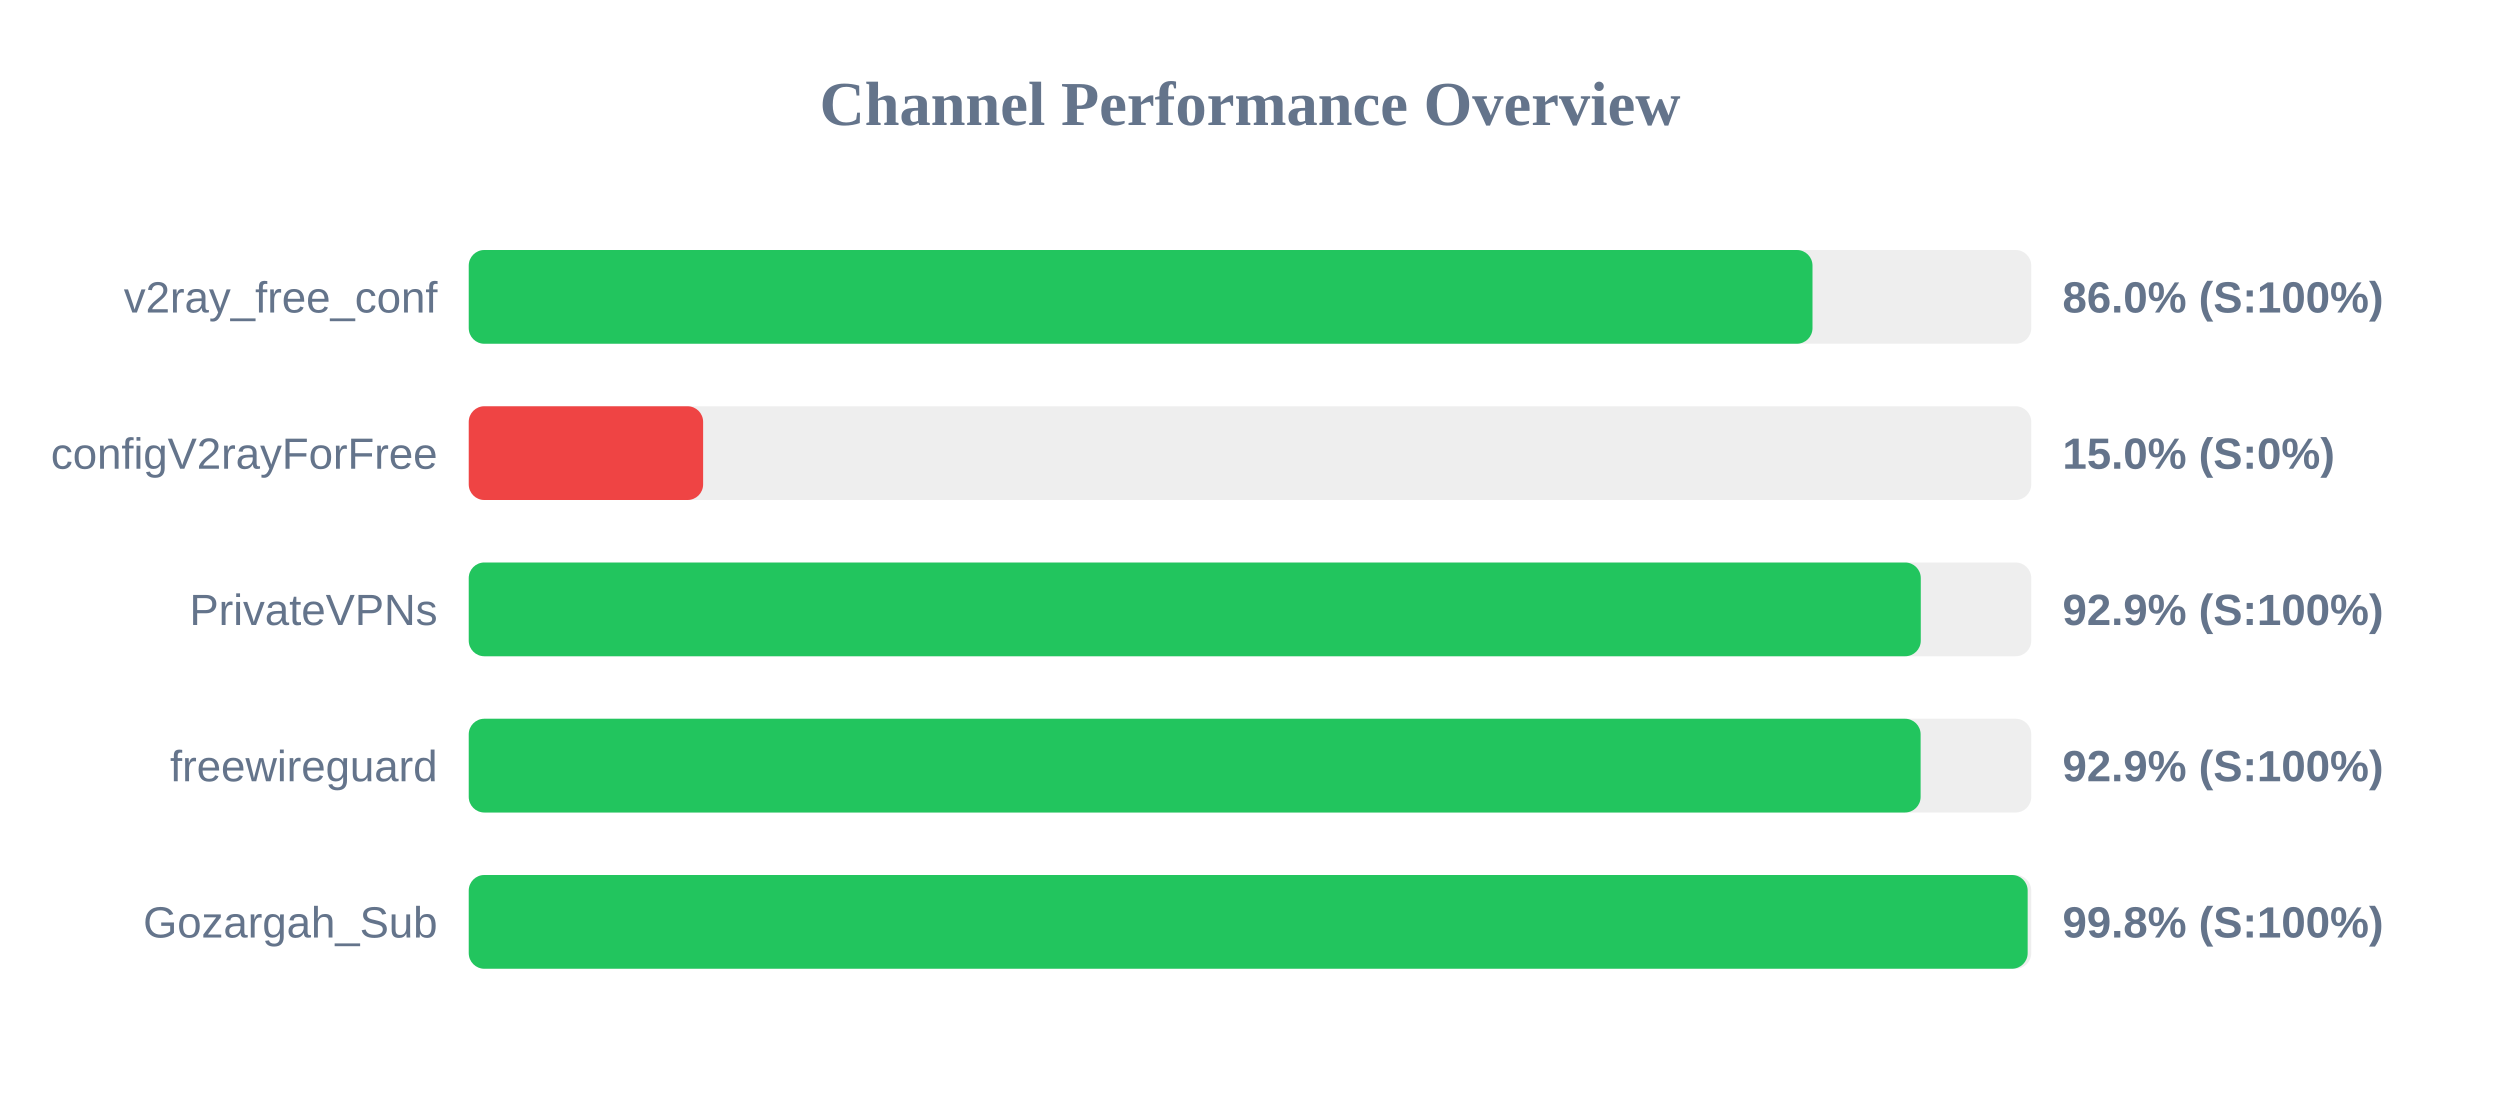
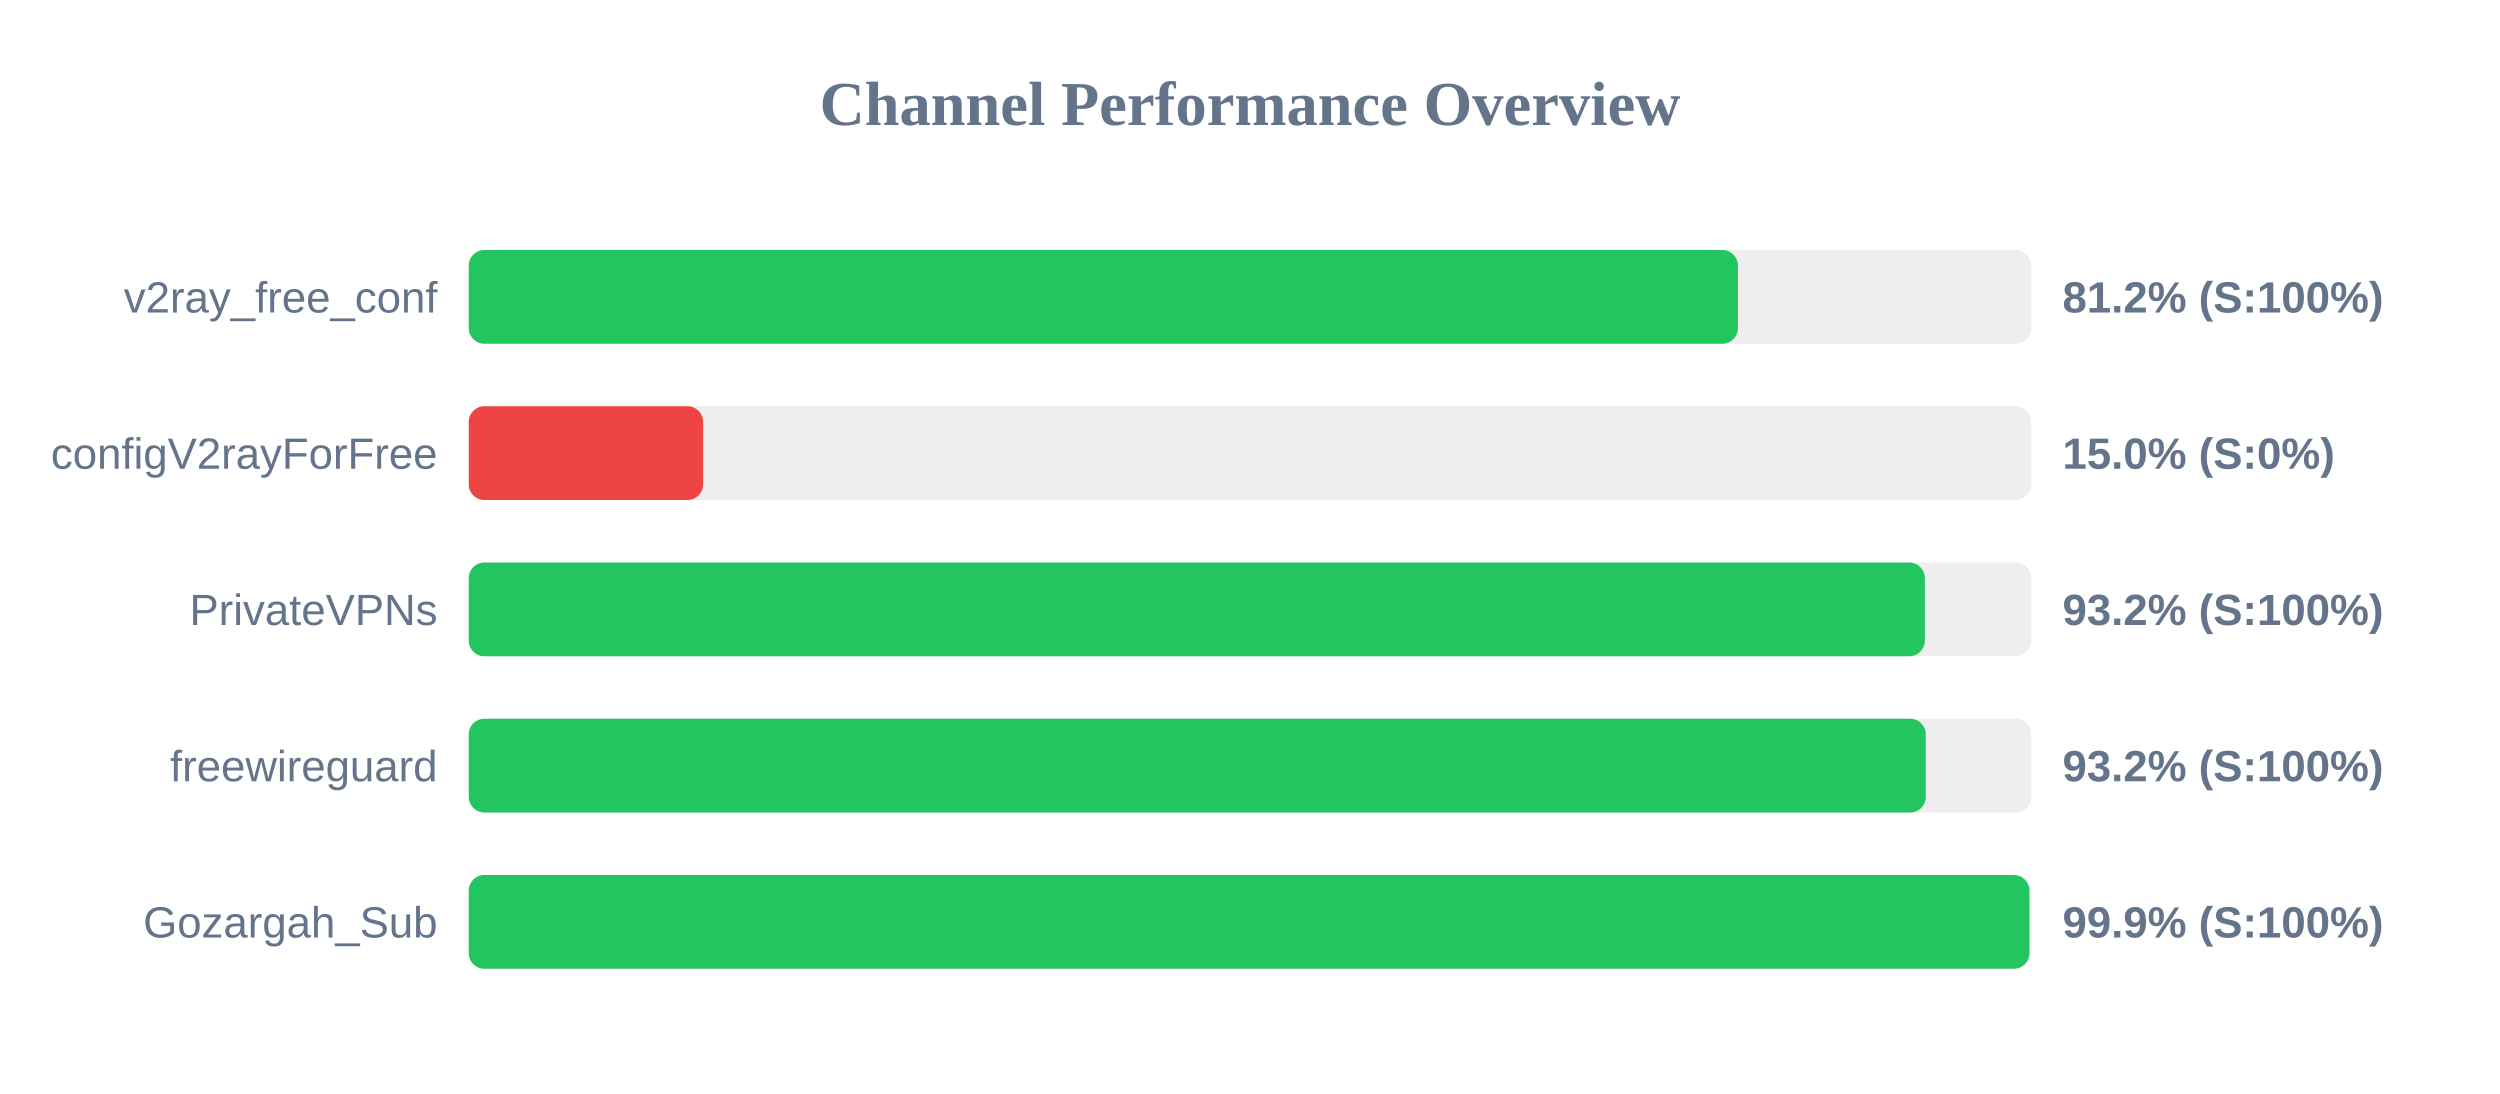
<svg xmlns="http://www.w3.org/2000/svg" width="800" height="350" version="1.1">
  <style>
        .row { font: 14px Arial; fill: #64748b; }
        .score { font: bold 14px Arial; fill: #64748b; }
    </style>
  <text x="400" y="40" text-anchor="middle" font-size="20px" font-weight="bold" fill="#64748b">Channel Performance Overview</text>
  <rect x="150" y="80" width="500" height="30" fill="#eee" rx="5" />
-   <rect x="150" y="80" width="430.0" height="30" fill="#22c55e" rx="5" />
+   <rect x="150" y="80" width="406.15" height="30" fill="#22c55e" rx="5" />
  <text x="140" y="100" text-anchor="end" class="row">v2ray_free_conf</text>
-   <text x="660" y="100" text-anchor="start" class="score">86.0% (S:100%)</text>
+   <text x="660" y="100" text-anchor="start" class="score">81.2% (S:100%)</text>
  <rect x="150" y="130" width="500" height="30" fill="#eee" rx="5" />
  <rect x="150" y="130" width="75.0" height="30" fill="#ef4444" rx="5" />
  <text x="140" y="150" text-anchor="end" class="row">configV2rayForFree</text>
  <text x="660" y="150" text-anchor="start" class="score">15.0% (S:0%)</text>
  <rect x="150" y="180" width="500" height="30" fill="#eee" rx="5" />
-   <rect x="150" y="180" width="464.65" height="30" fill="#22c55e" rx="5" />
+   <rect x="150" y="180" width="465.95" height="30" fill="#22c55e" rx="5" />
  <text x="140" y="200" text-anchor="end" class="row">PrivateVPNs</text>
-   <text x="660" y="200" text-anchor="start" class="score">92.9% (S:100%)</text>
+   <text x="660" y="200" text-anchor="start" class="score">93.2% (S:100%)</text>
  <rect x="150" y="230" width="500" height="30" fill="#eee" rx="5" />
-   <rect x="150" y="230" width="464.6" height="30" fill="#22c55e" rx="5" />
+   <rect x="150" y="230" width="466.25" height="30" fill="#22c55e" rx="5" />
  <text x="140" y="250" text-anchor="end" class="row">freewireguard</text>
-   <text x="660" y="250" text-anchor="start" class="score">92.9% (S:100%)</text>
+   <text x="660" y="250" text-anchor="start" class="score">93.2% (S:100%)</text>
  <rect x="150" y="280" width="500" height="30" fill="#eee" rx="5" />
-   <rect x="150" y="280" width="498.85" height="30" fill="#22c55e" rx="5" />
+   <rect x="150" y="280" width="499.4" height="30" fill="#22c55e" rx="5" />
  <text x="140" y="300" text-anchor="end" class="row">Gozargah_Sub</text>
-   <text x="660" y="300" text-anchor="start" class="score">99.8% (S:100%)</text>
+   <text x="660" y="300" text-anchor="start" class="score">99.9% (S:100%)</text>
</svg>
